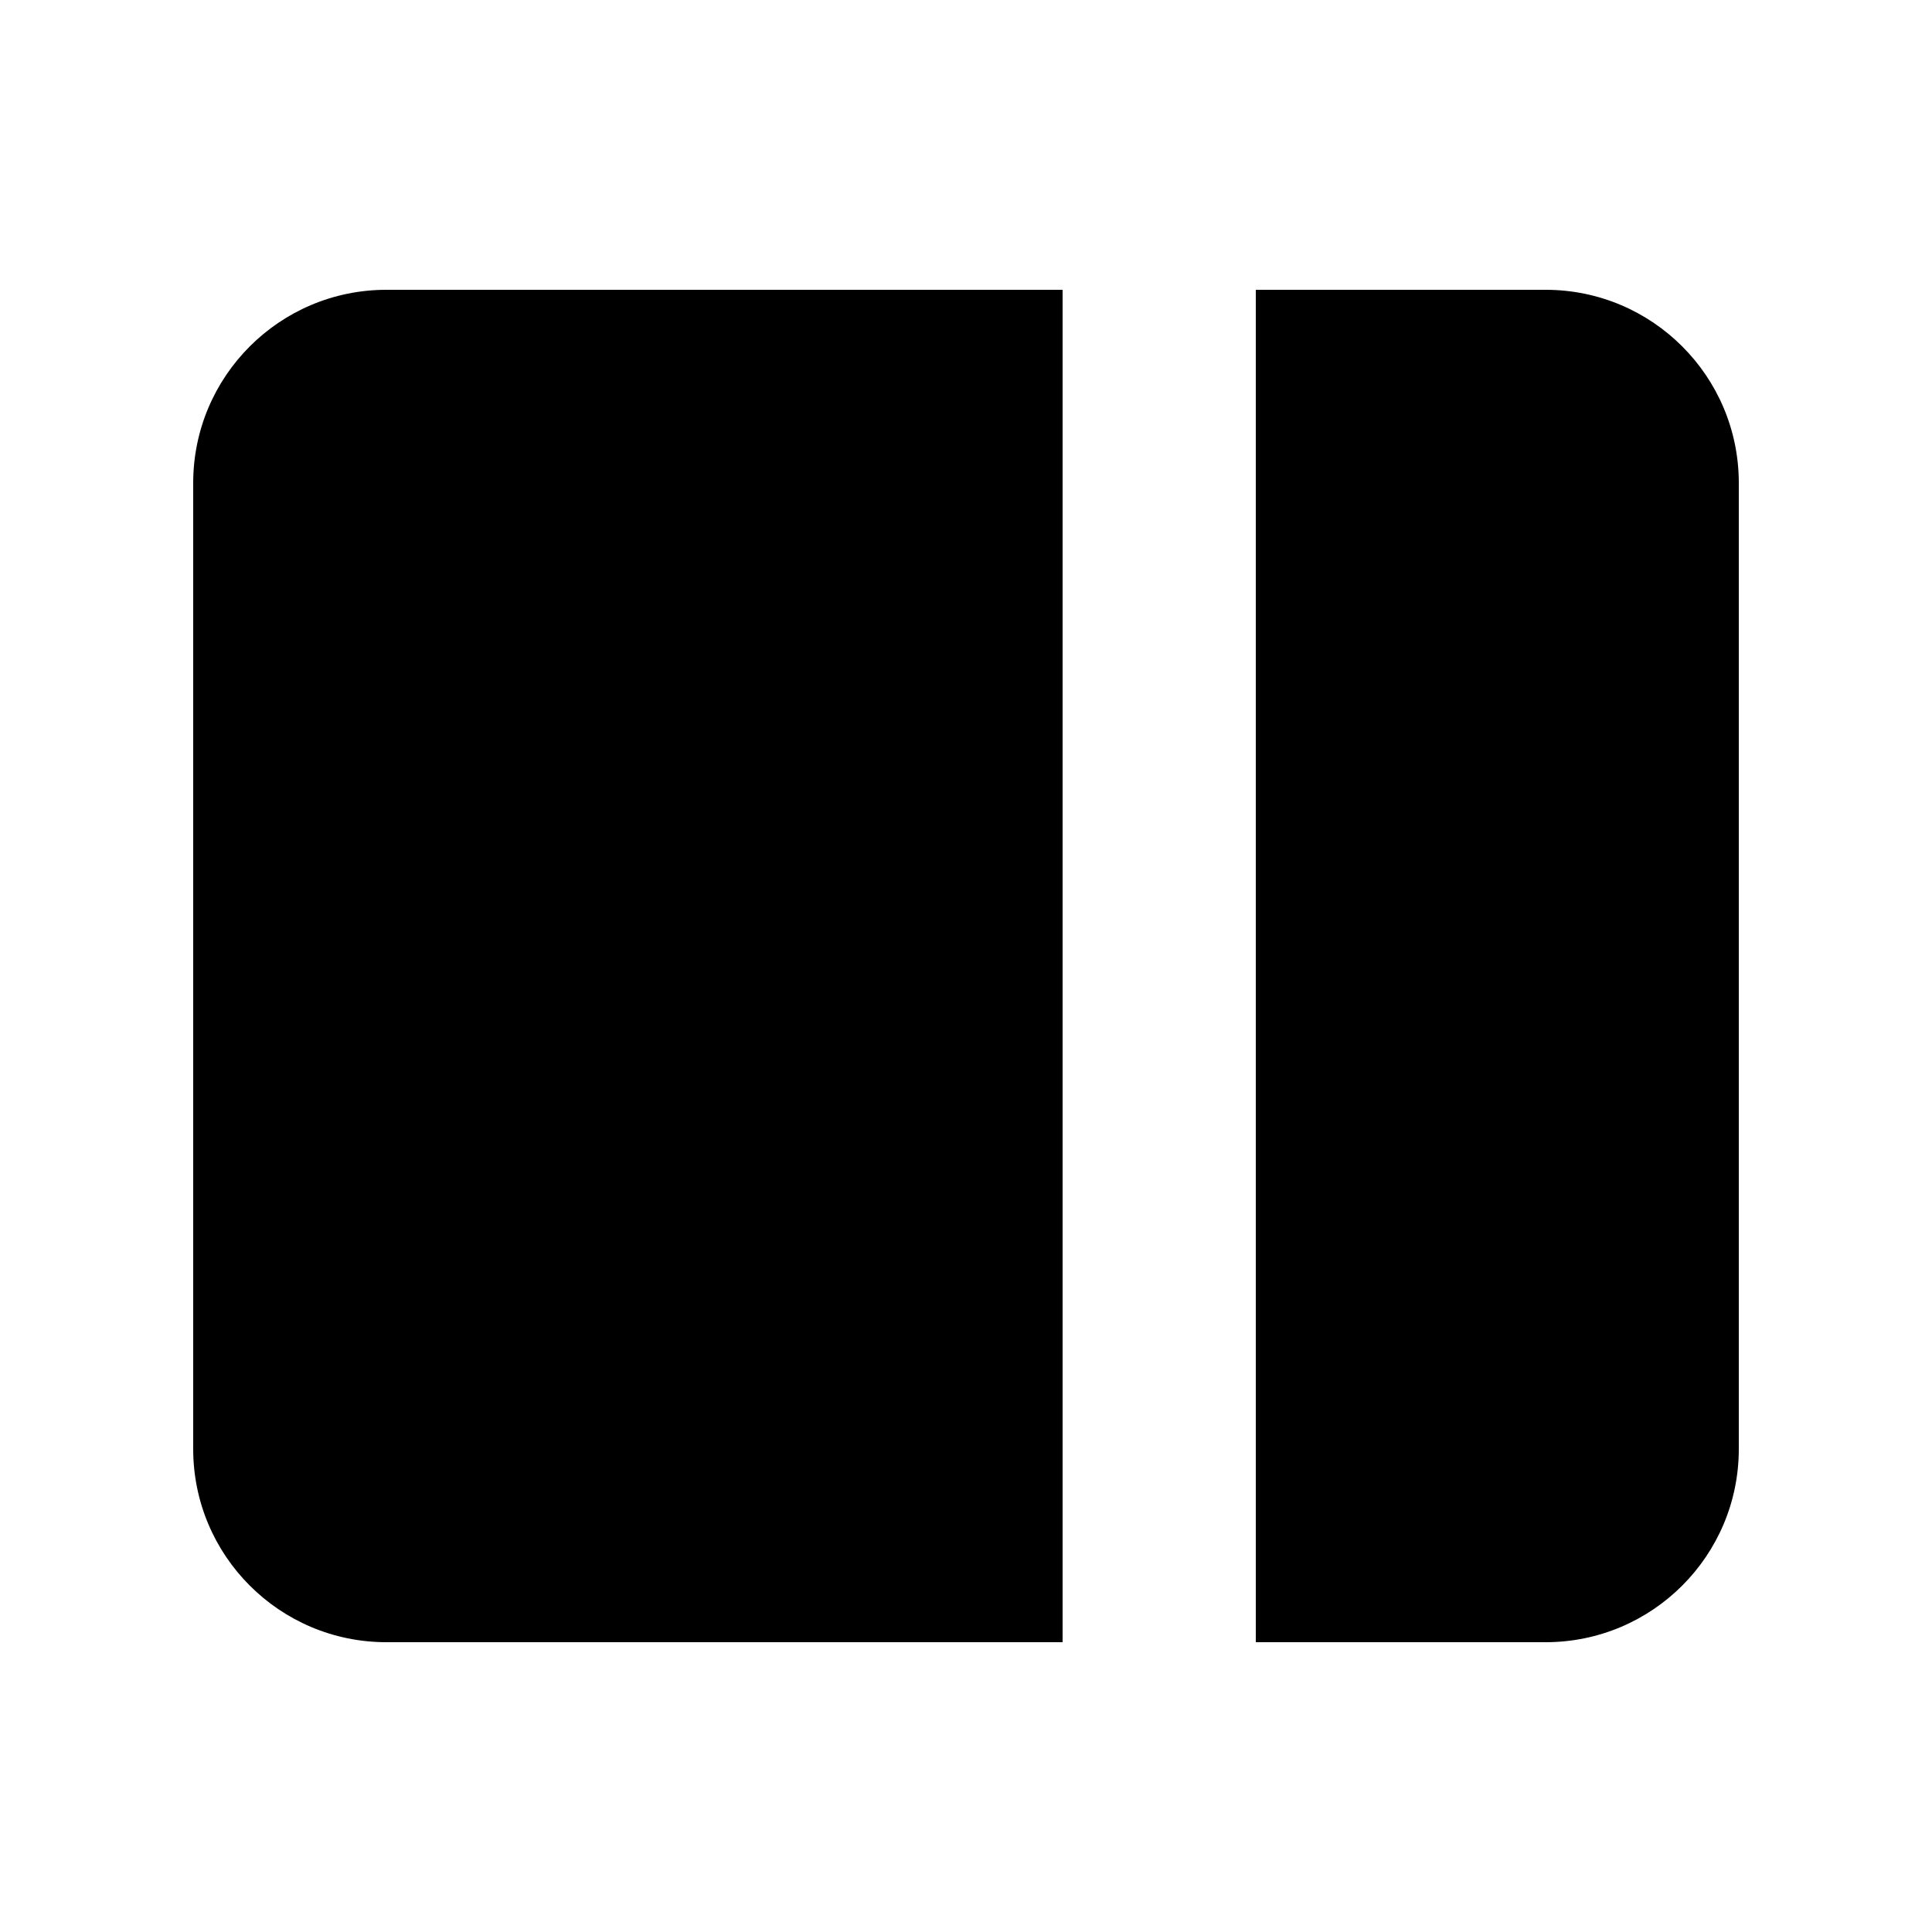
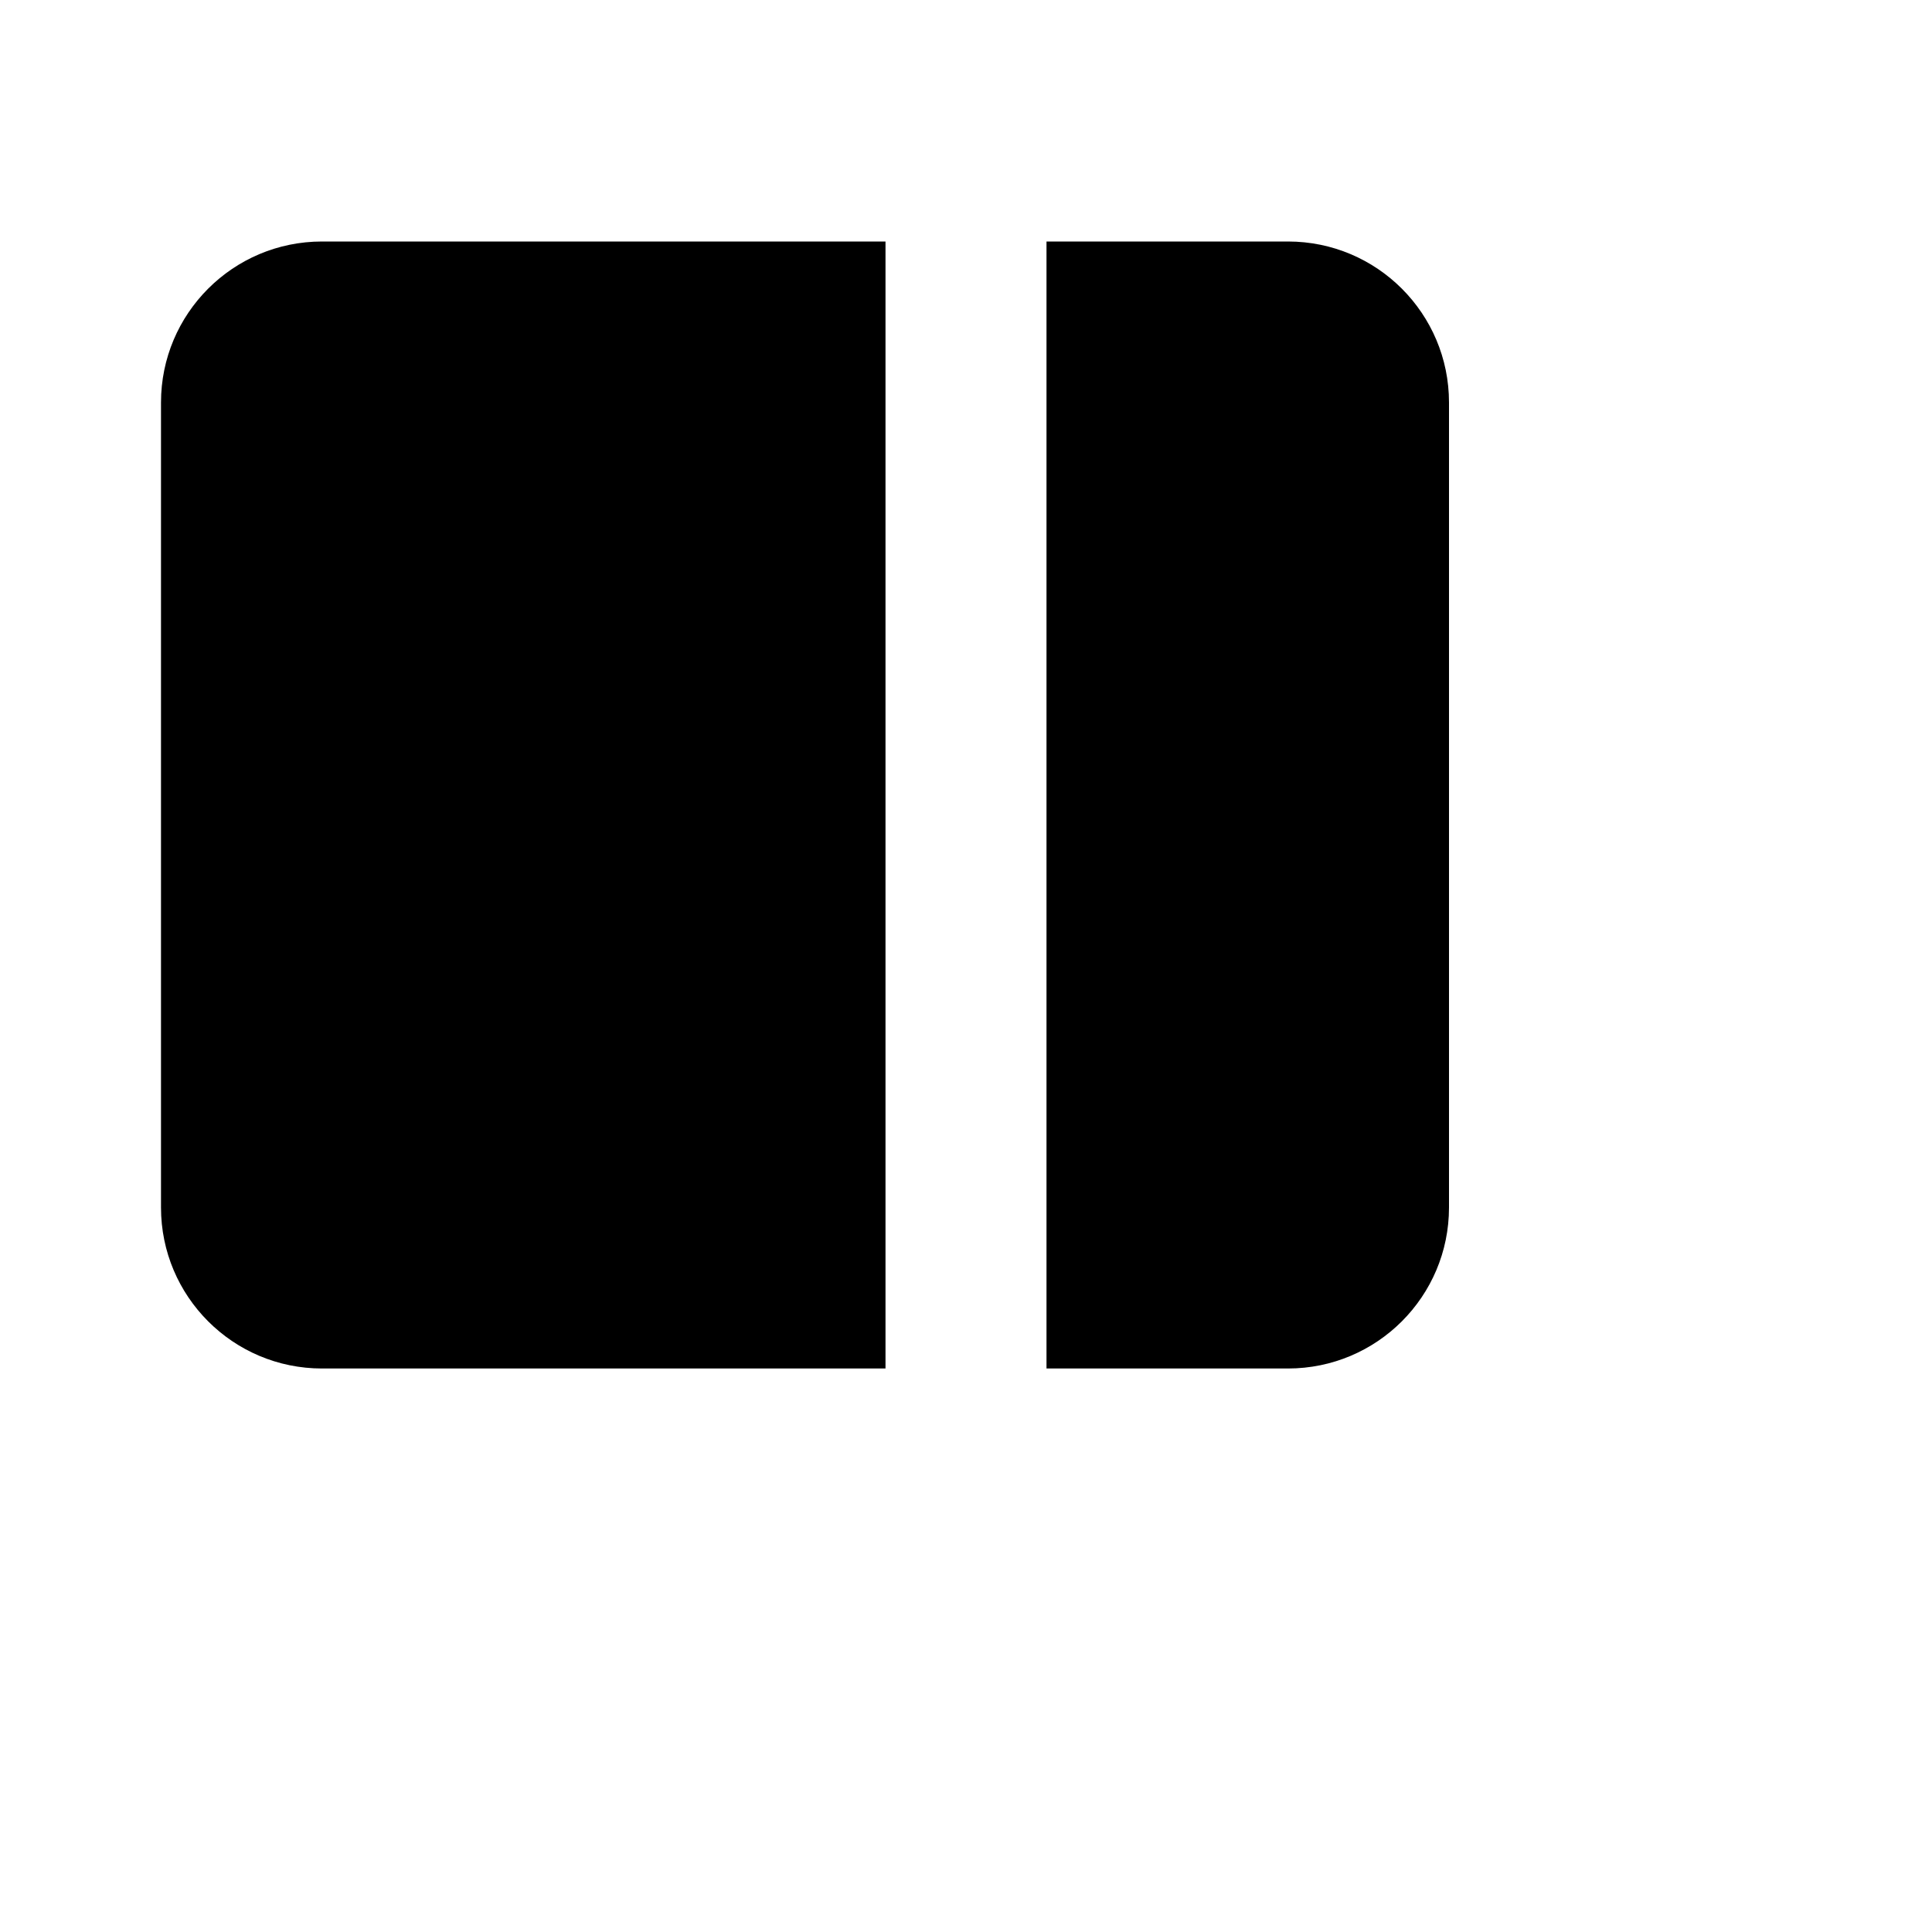
- <svg version="1.1" viewBox="0 0 20 20" x="0px" y="0px">
+ <svg version="1.1" width="24" height="24" viewBox="0 0 24 24">
  <g>
    <path d="M4 3a2 2 0 00-2 2v10a2 2 0 002 2h7V3H4zM16 3h-3v14h3a2 2 0 002-2V5a2 2 0 00-2-2z" />
  </g>
</svg>
